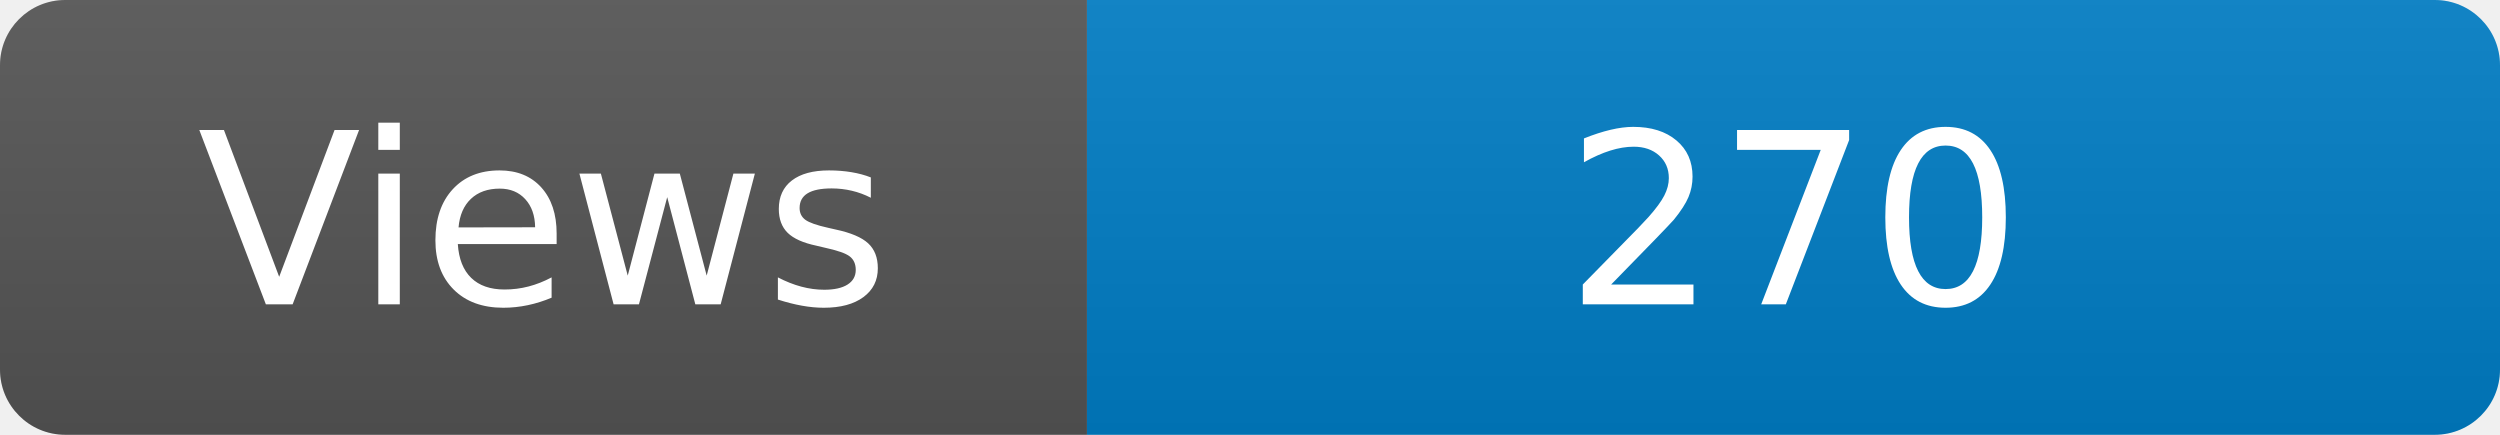
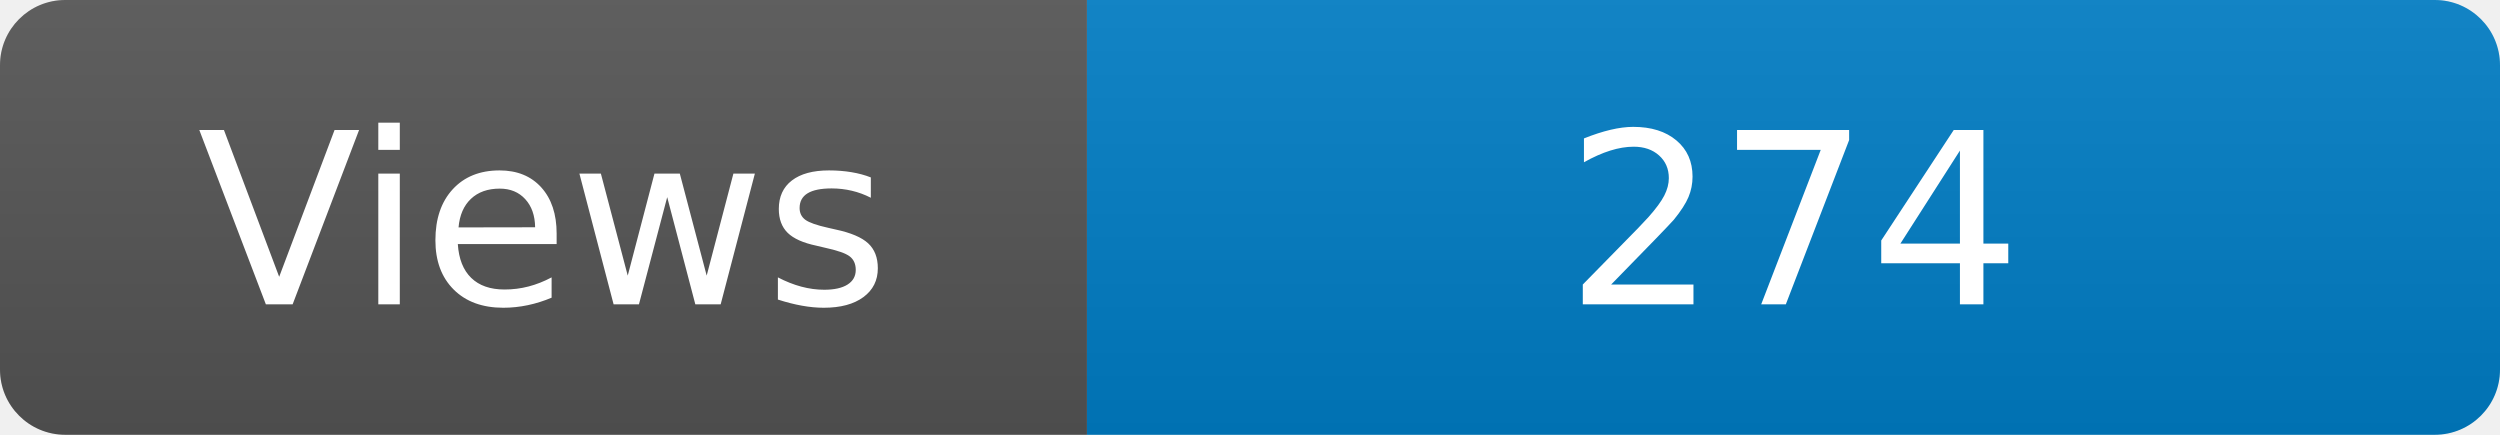
<svg xmlns="http://www.w3.org/2000/svg" width="115" height="20" role="img" aria-label="Maintained?: yes">
  <linearGradient id="s" x2="0" y2="100%">
    <stop offset="0" stop-color="#bbb" stop-opacity=".1" />
    <stop offset="1" stop-opacity=".1" />
  </linearGradient>
  <clipPath id="r">
    <rect width="115" height="20" rx="3" fill="#fff" />
  </clipPath>
  <g clip-path="url(#r)">
    <rect width="50" height="20" fill="#555" />
    <rect x="50" width="160" height="20" fill="#007ec6" />
    <rect width="115" height="20" fill="url(#s)" />
  </g>
  <g fill="#fff" text-anchor="middle" font-family="Verdana,Geneva,DejaVu Sans,sans-serif" font-size="110">
    <text x="250" y="140" transform="scale(.1)" fill="#fff">Views</text>
-     <text x="825" y="140" transform="scale(.1)" fill="#fff">270</text>
+     <text x="825" y="140" transform="scale(.1)" fill="#fff">274</text>
  </g>
</svg>
